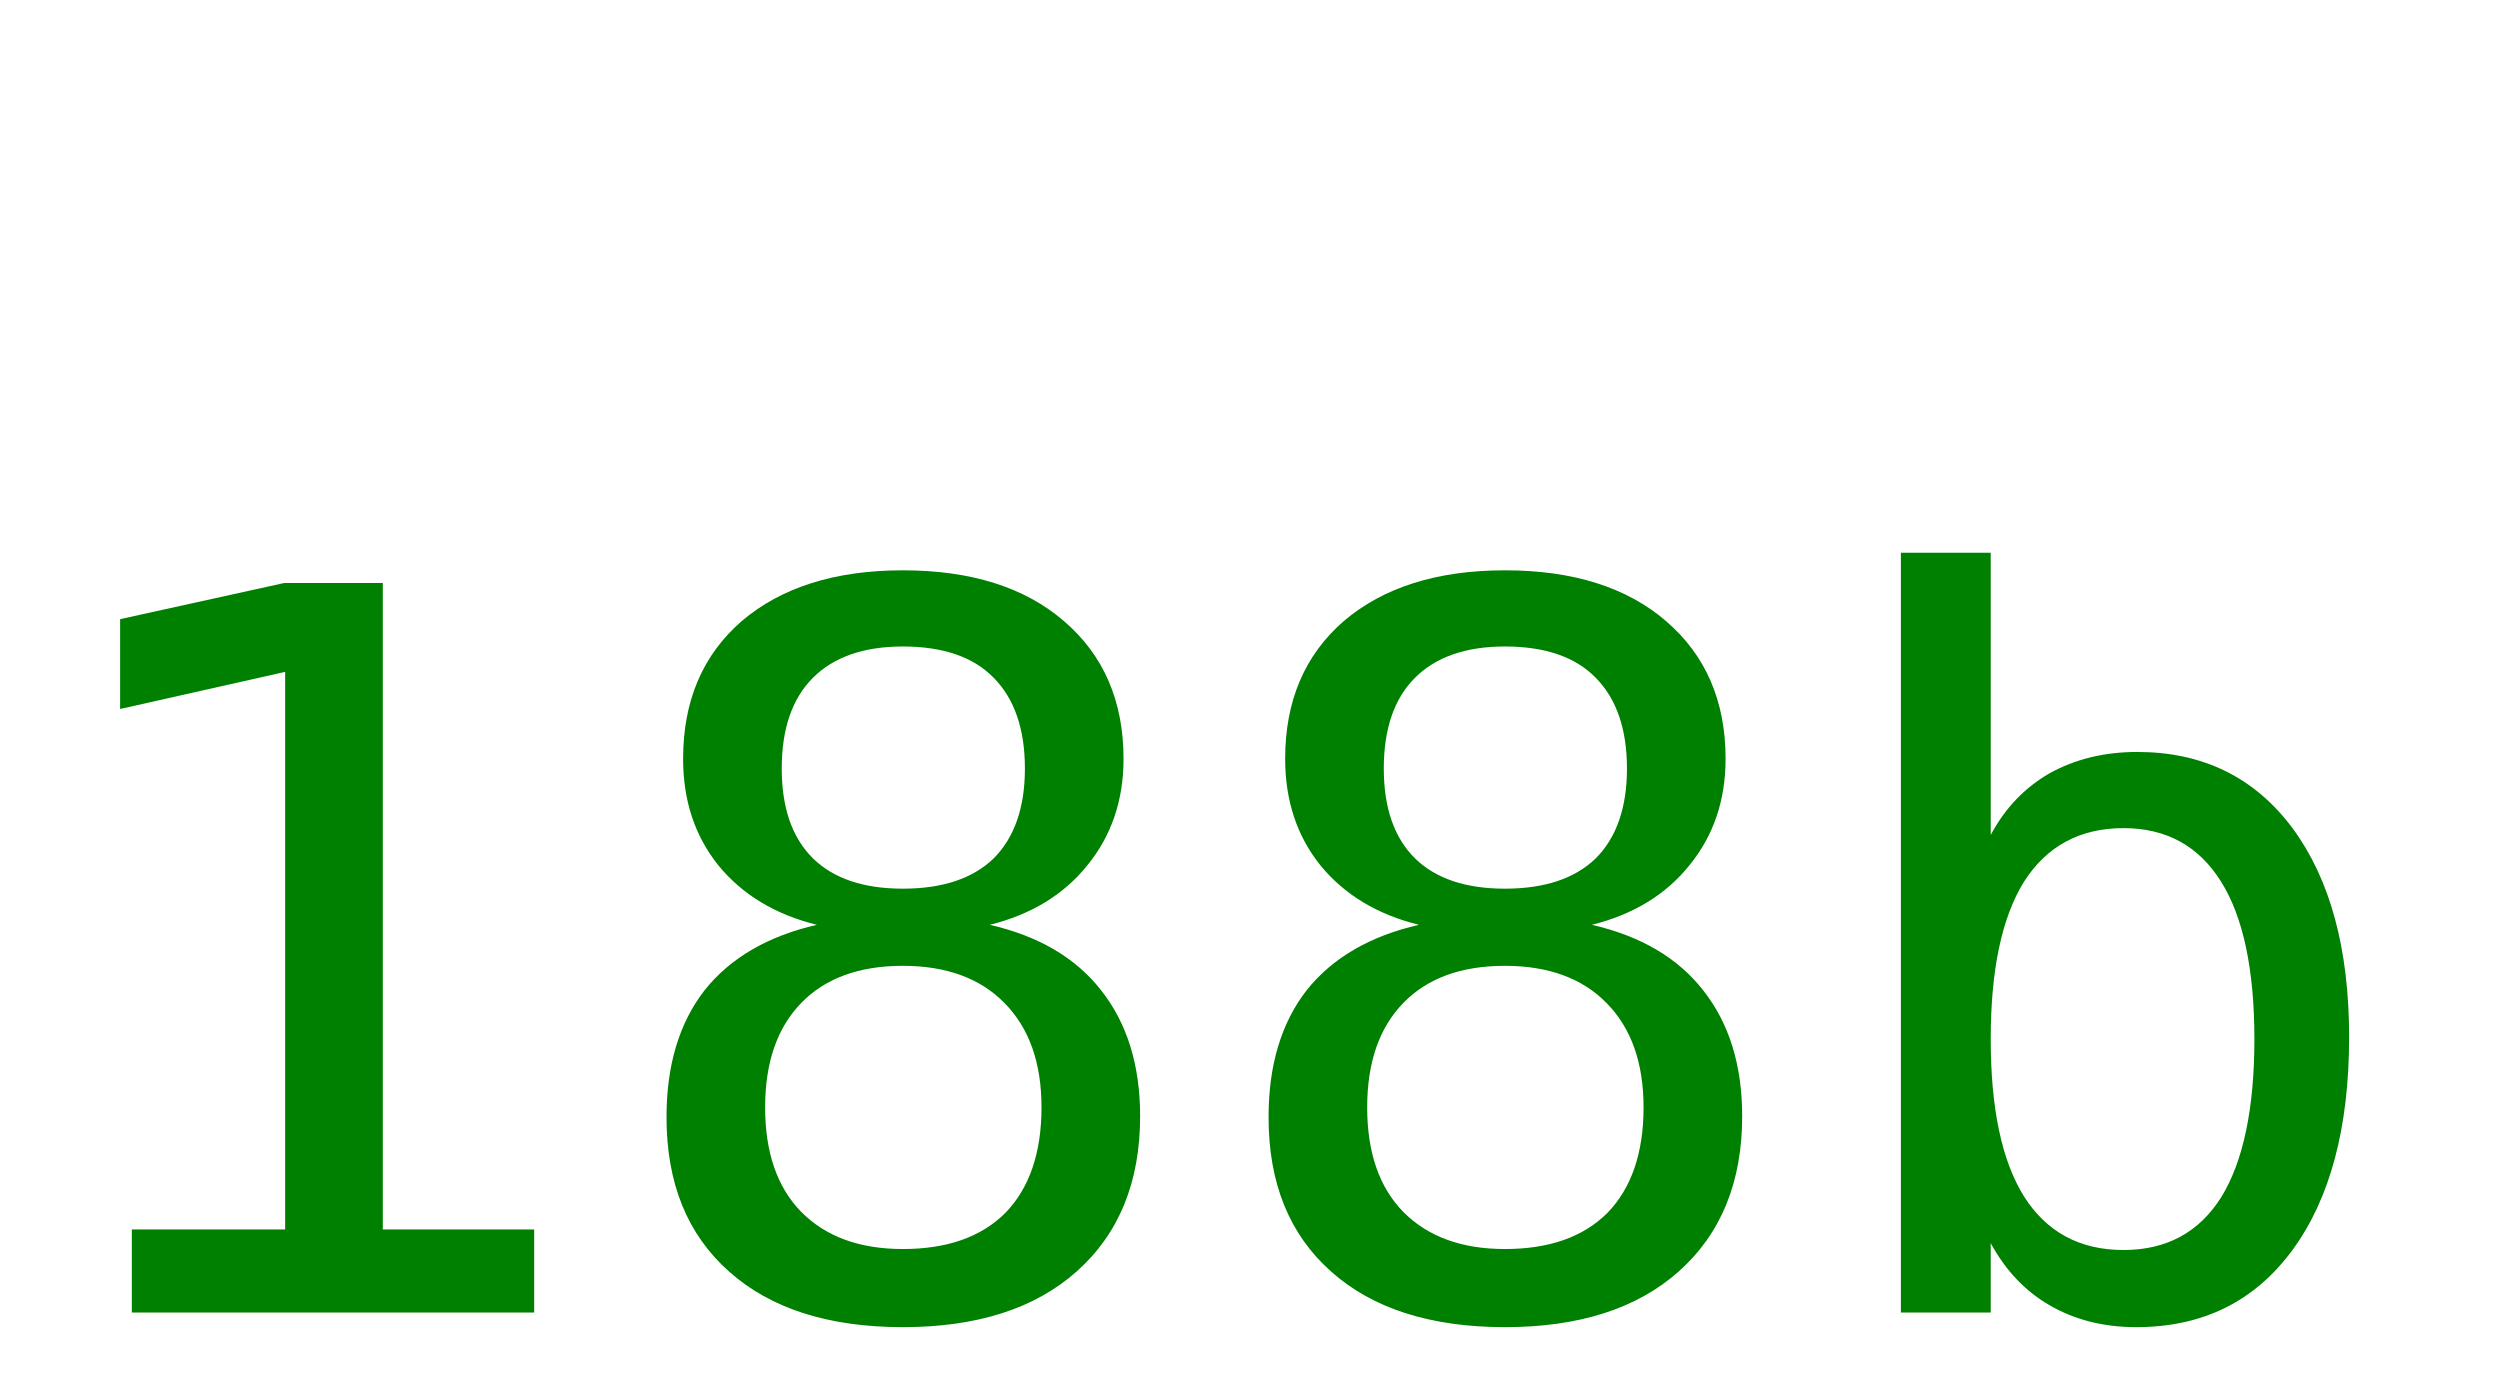
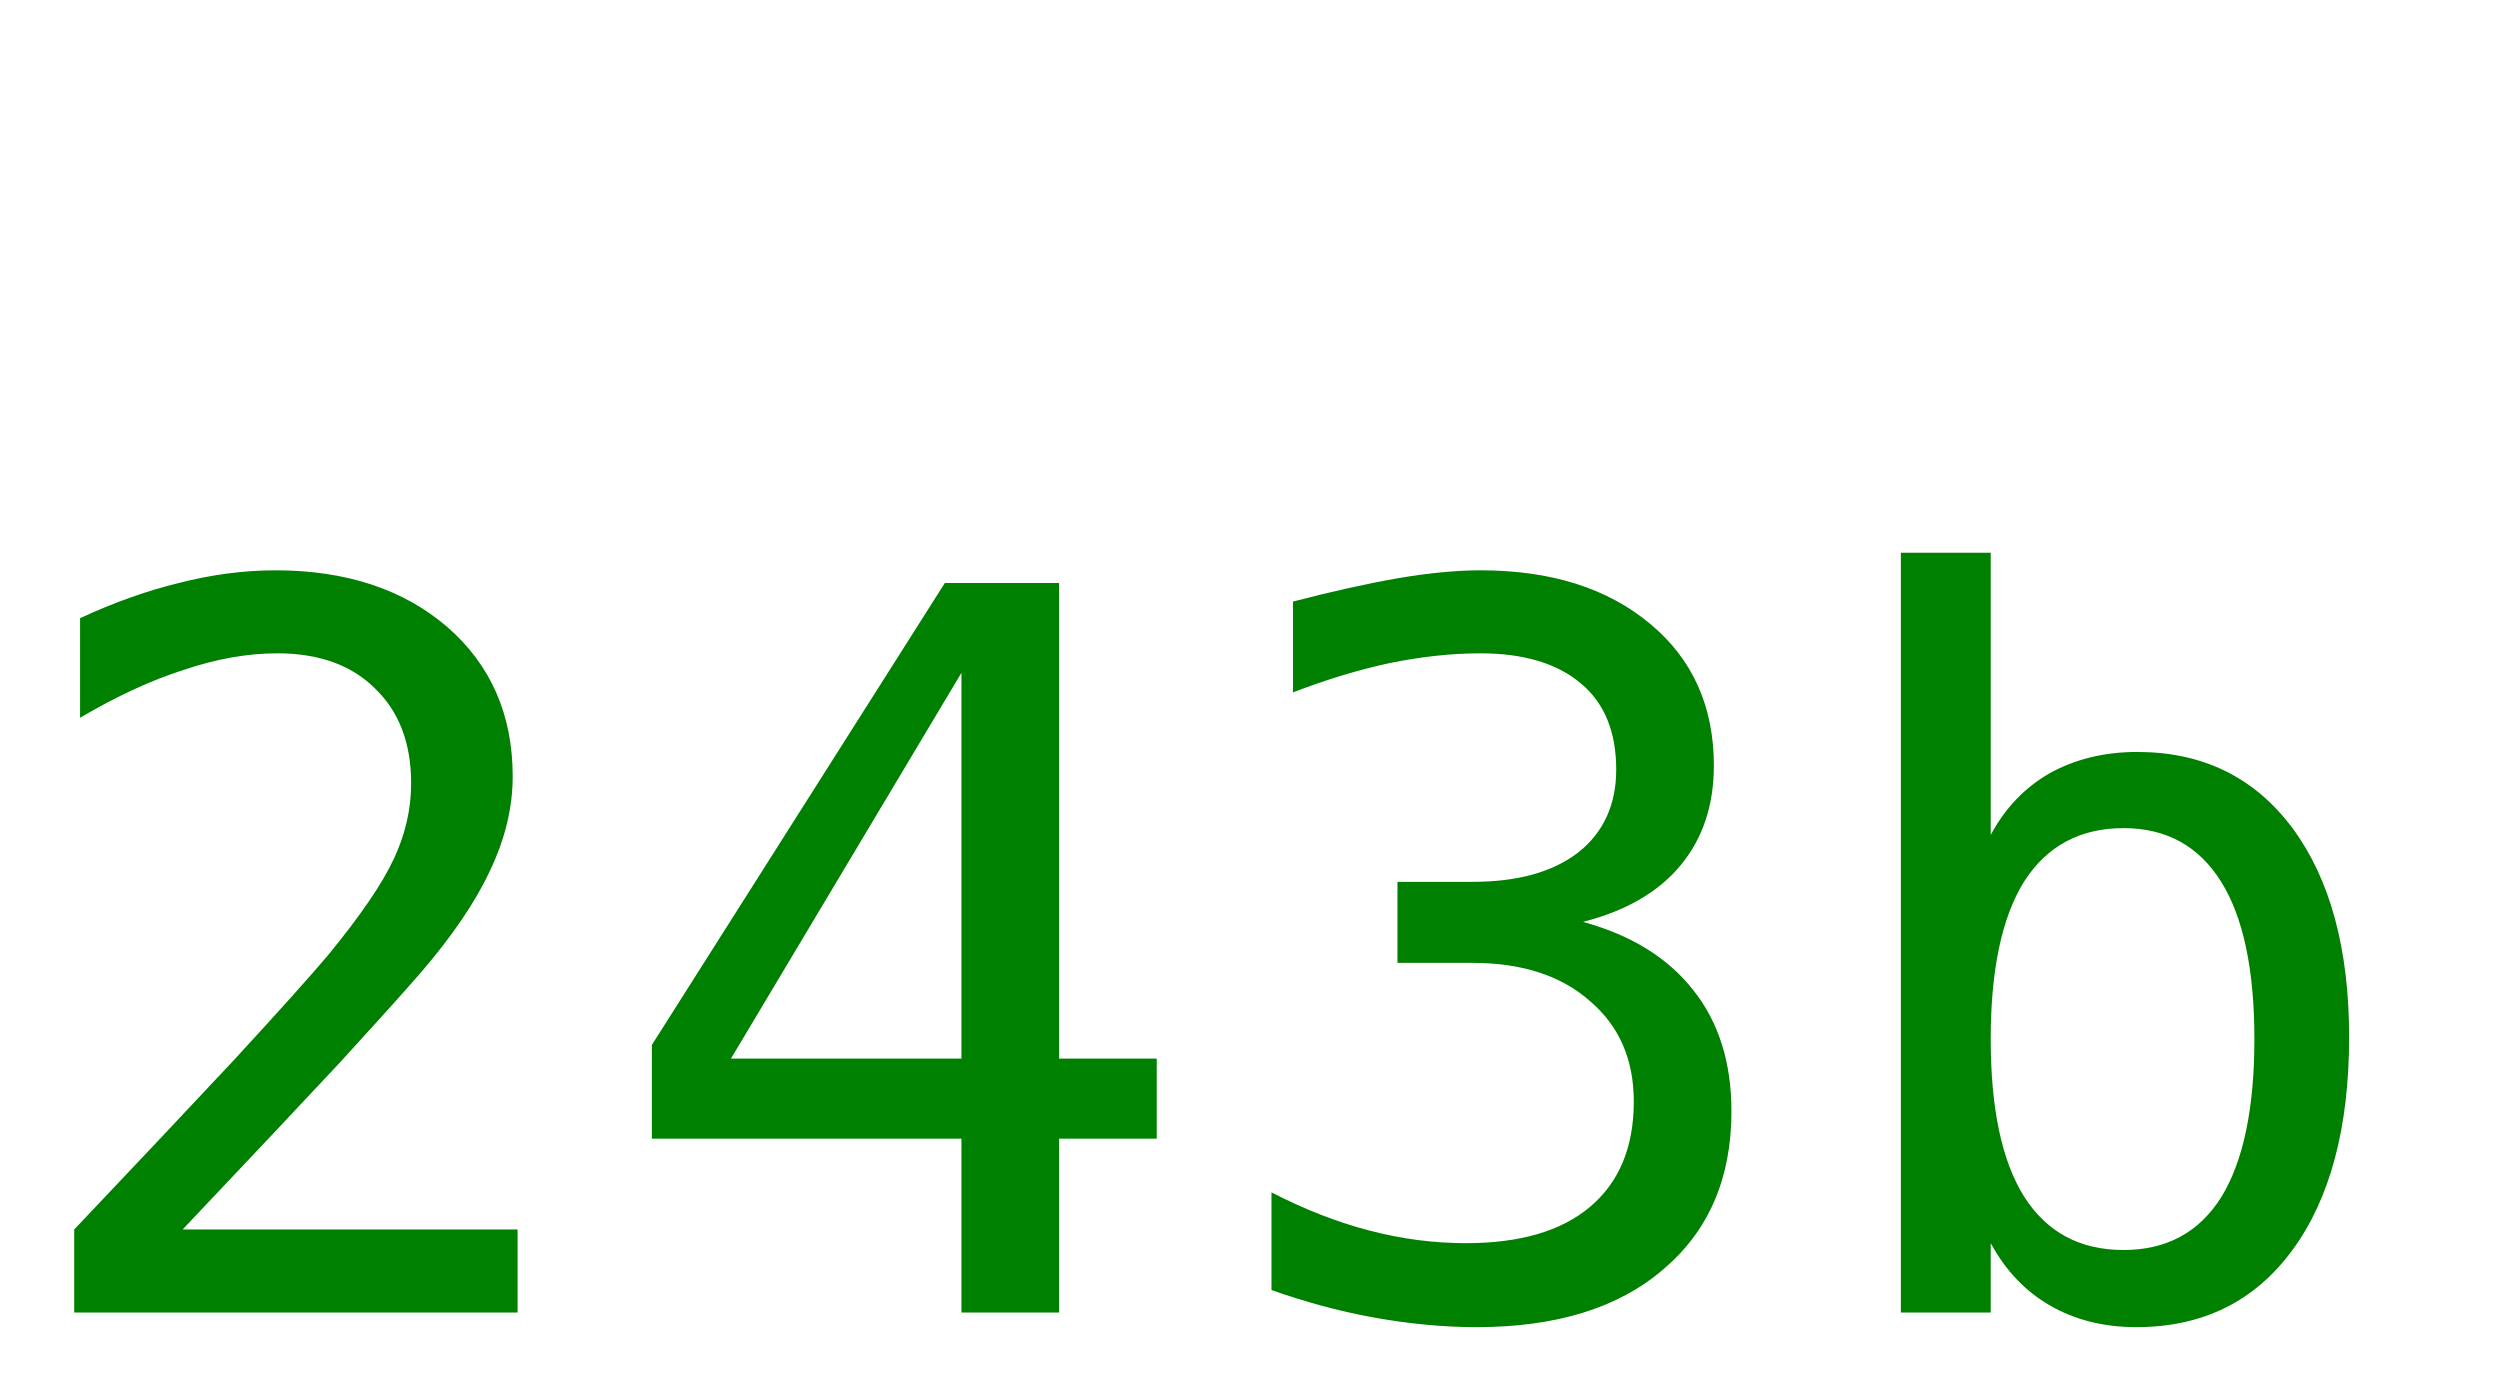
<svg xmlns="http://www.w3.org/2000/svg" width="40" height="22">
-   <text y="21" font-size="16px" font-family="monospace" fill="green">188b</text>
+   <text y="21" font-size="16px" font-family="monospace" fill="green">243b</text>
</svg>
